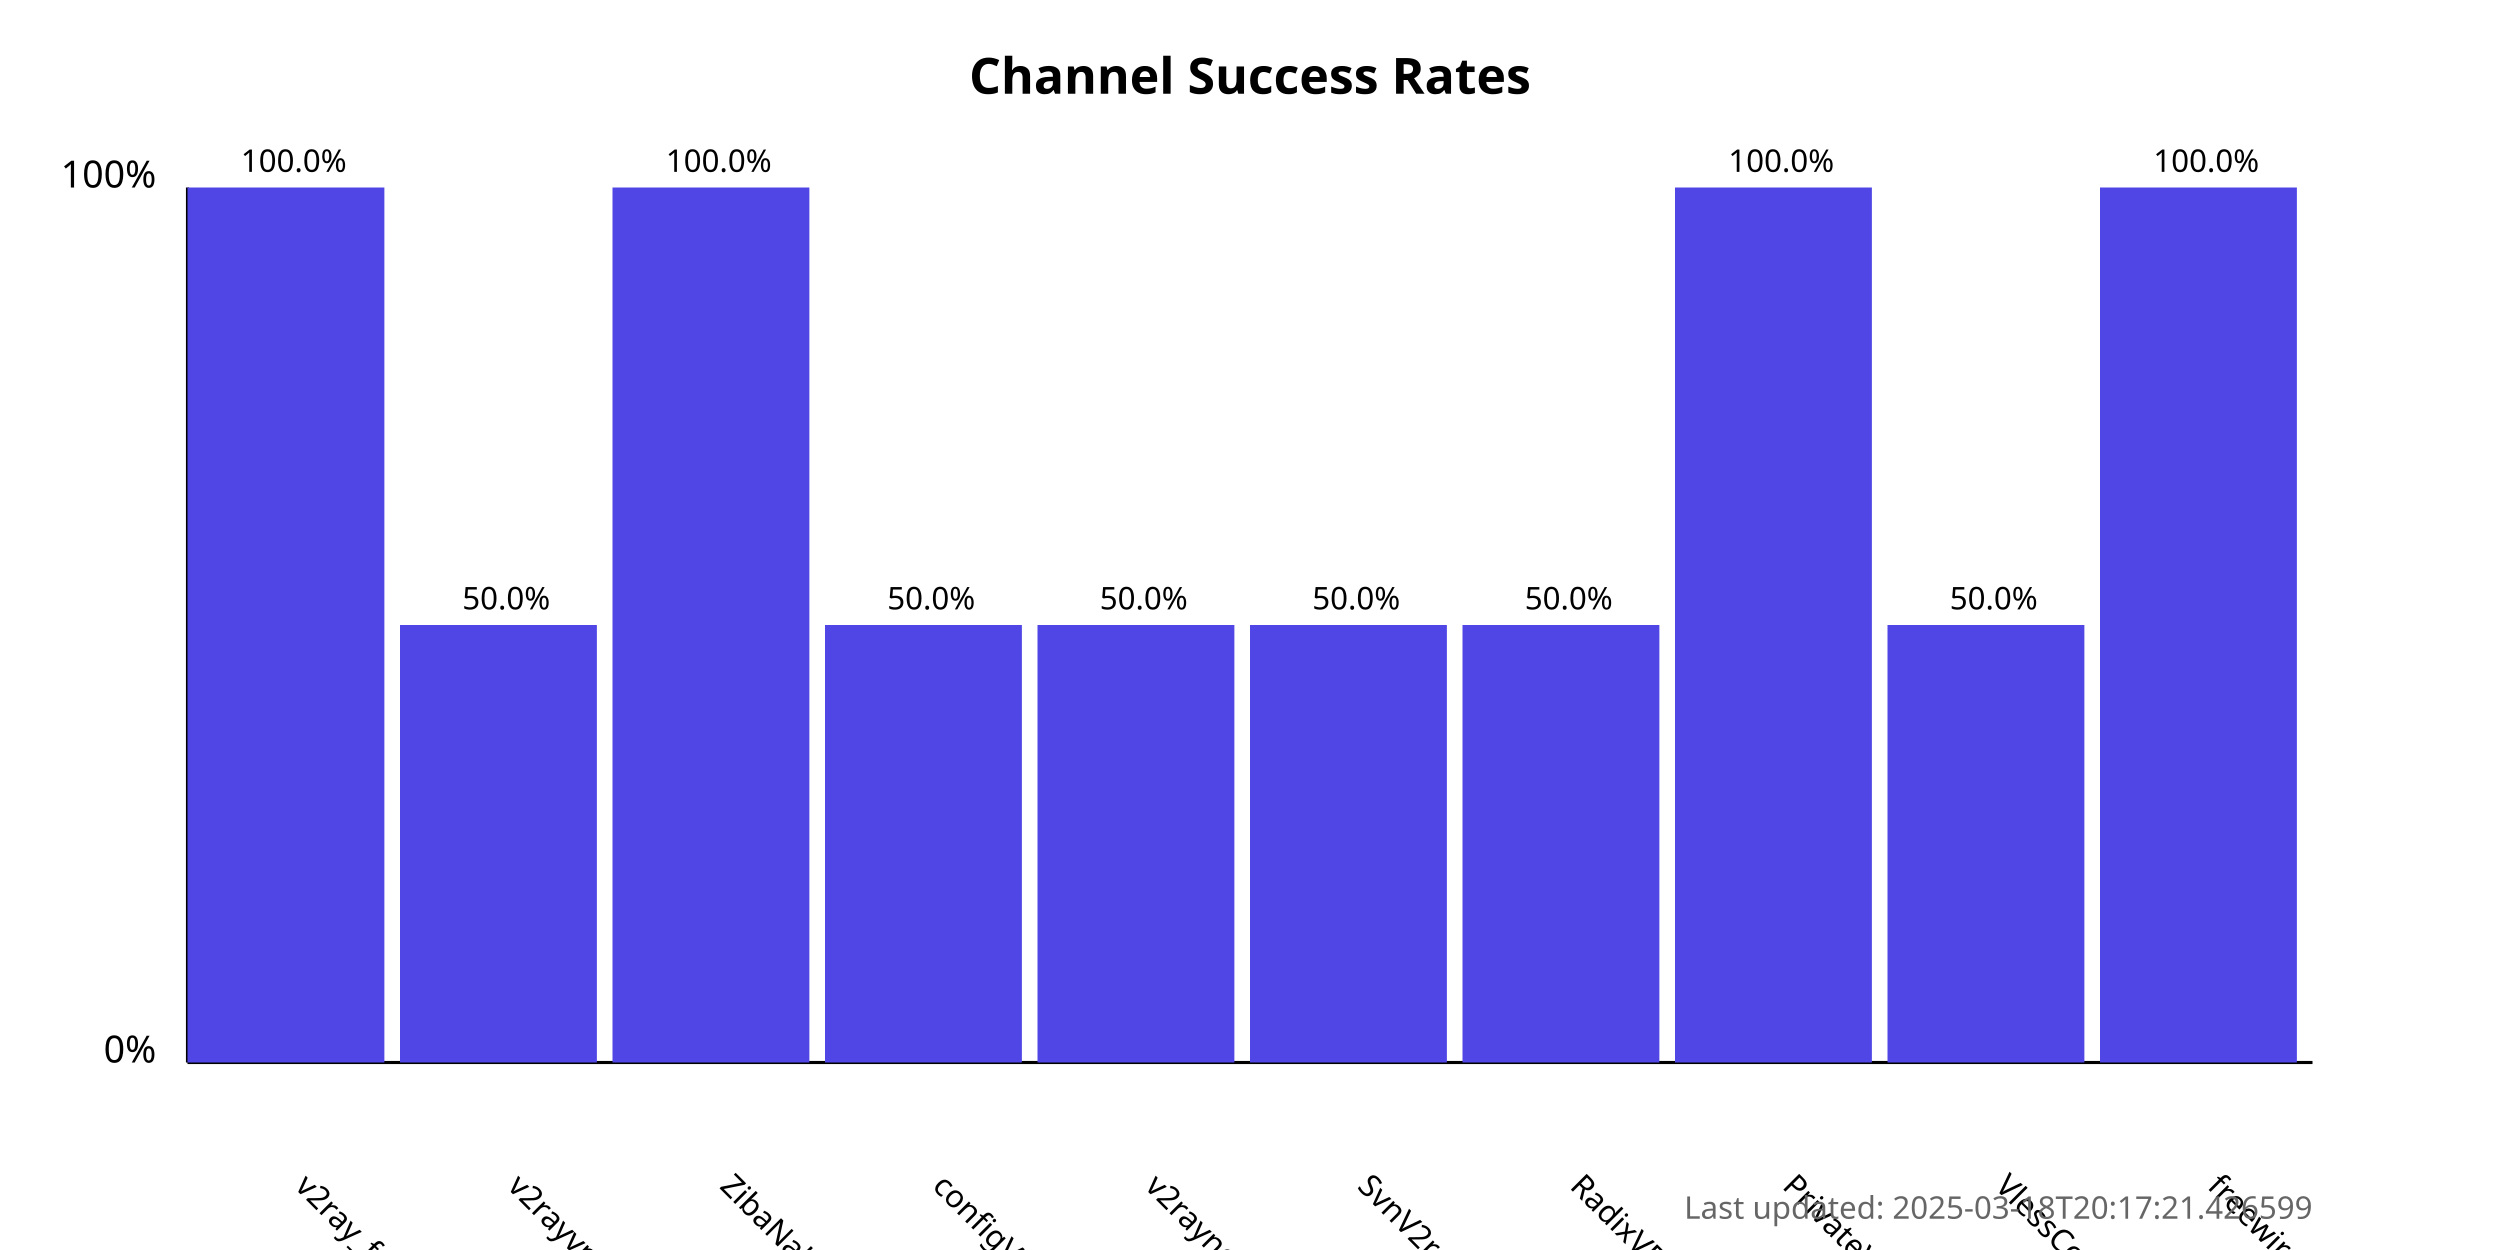
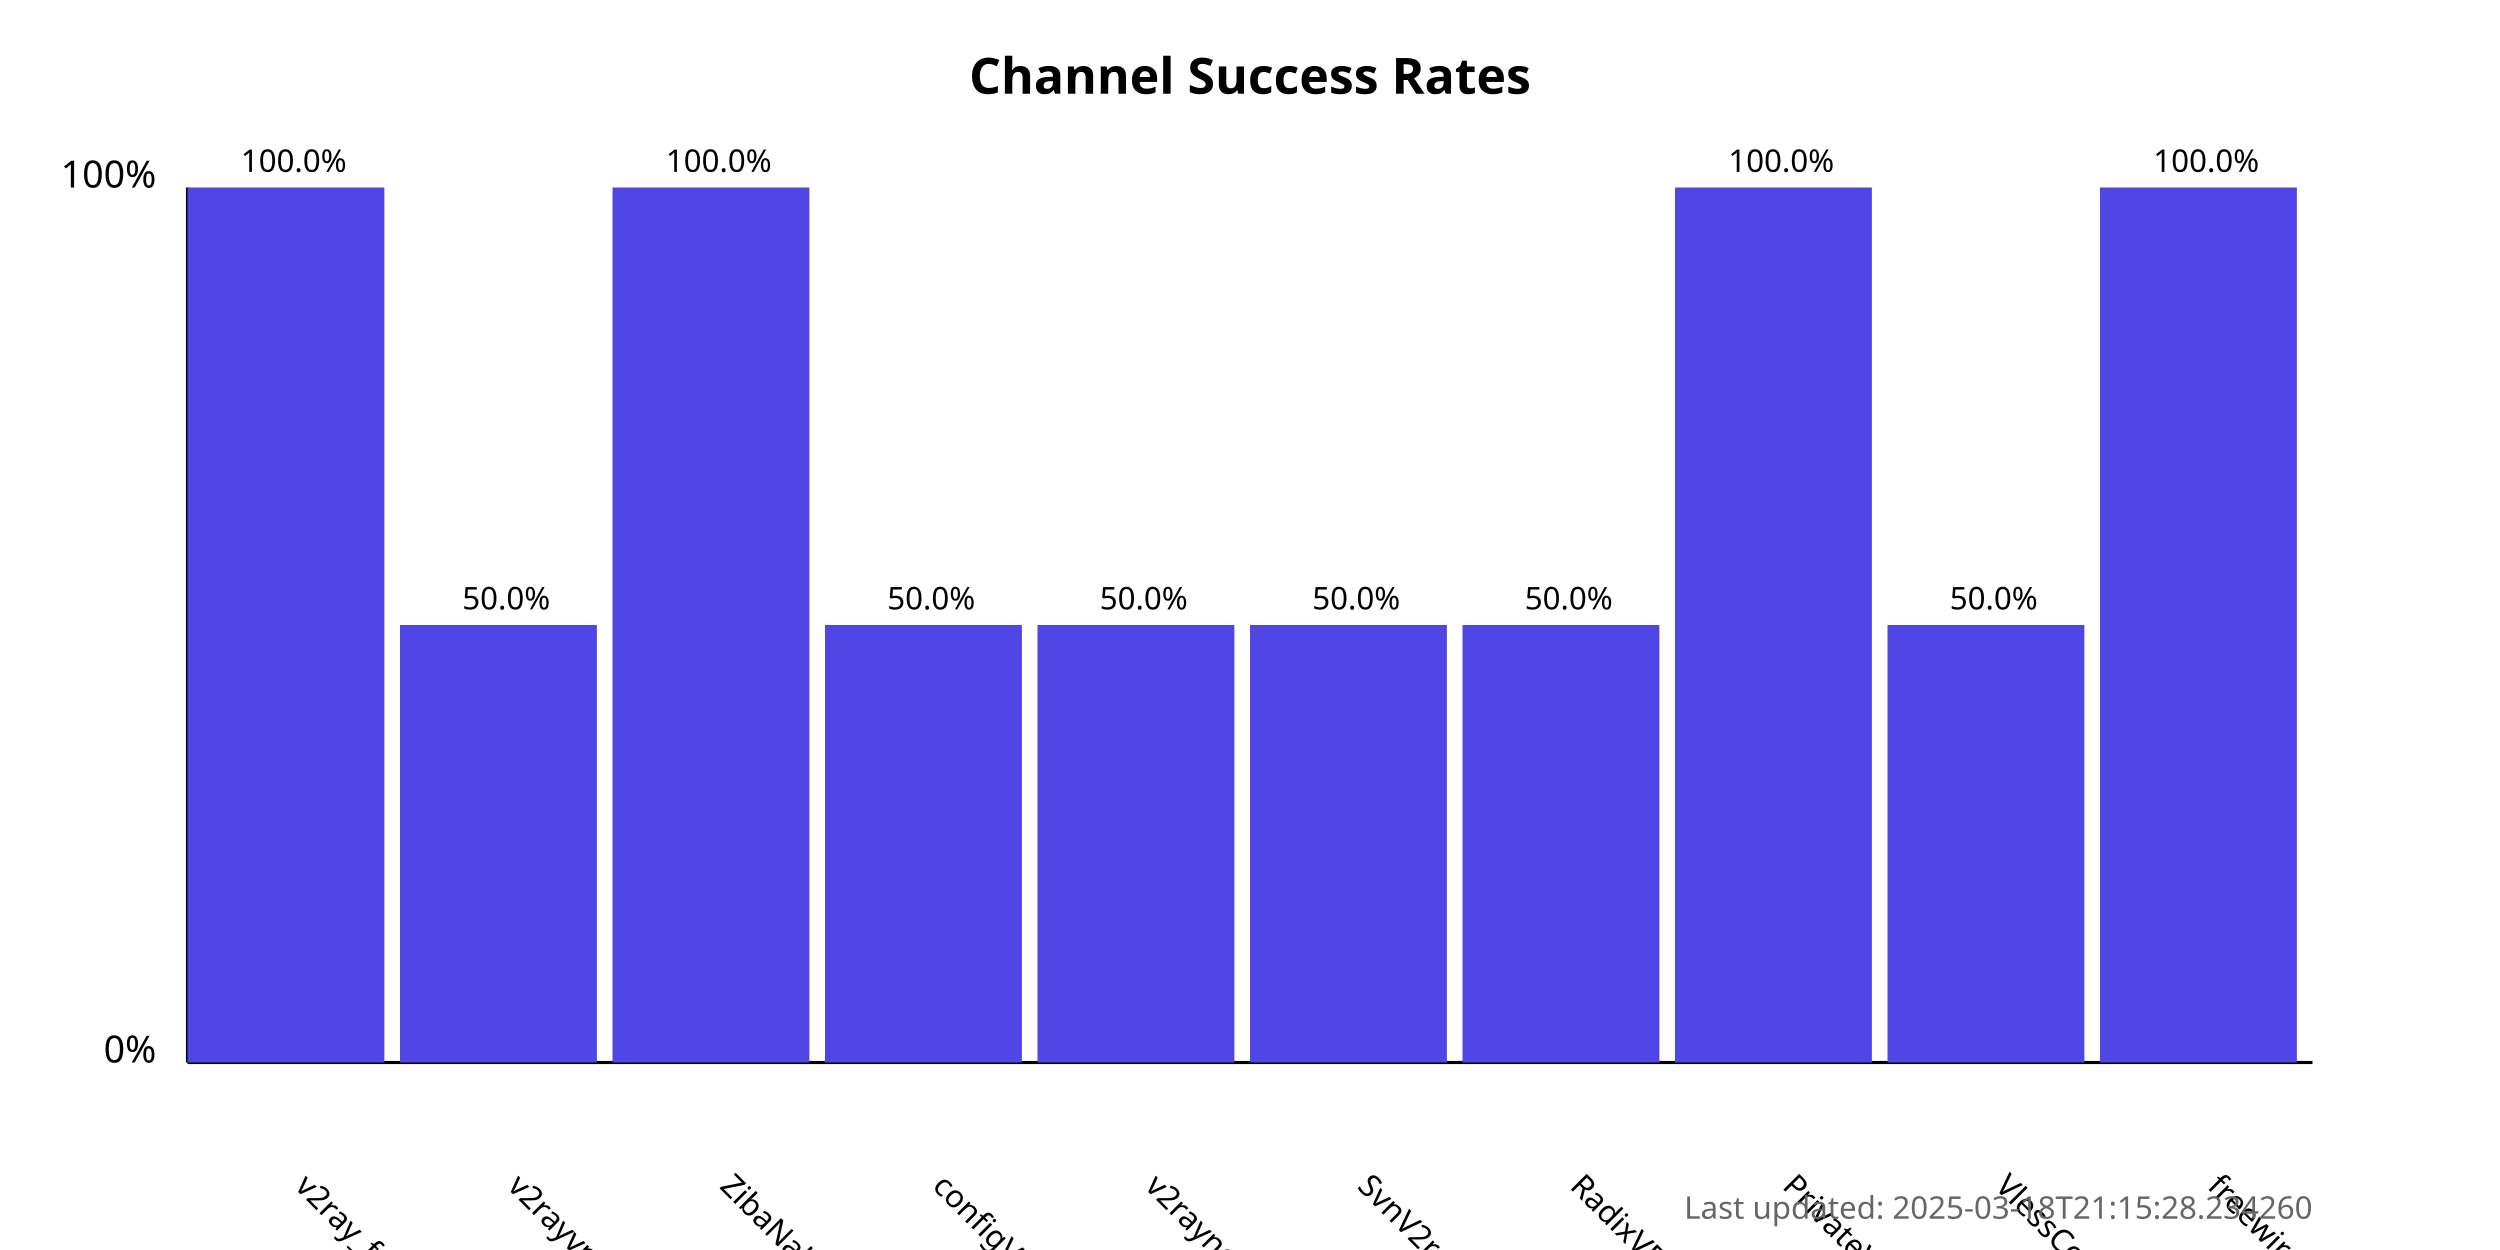
<svg xmlns="http://www.w3.org/2000/svg" width="800" height="400">
  <style>
            .chart-title { font: bold 16px sans-serif; }
            .axis-label { font: 12px sans-serif; }
            .tick-label { font: 10px sans-serif; }
            .bar { fill: #4f46e5; }
            .bar:hover { fill: #6366f1; }
            .timestamp { font: 10px sans-serif; fill: #666; }
        </style>
  <text x="400.0" y="30" text-anchor="middle" class="chart-title">
            Channel Success Rates
        </text>
  <line x1="60" y1="340" x2="60" y2="60" stroke="black" stroke-width="1" />
  <line x1="60" y1="340" x2="740" y2="340" stroke="black" stroke-width="1" />
  <text x="50" y="340" text-anchor="end" class="axis-label">0%</text>
  <text x="50" y="60" text-anchor="end" class="axis-label">100%</text>
  <g>
    <rect x="60" y="60.0" width="63.0" height="280.0" class="bar" />
    <text x="94.0" y="380" transform="rotate(45, 94.0, 380)" text-anchor="start" class="tick-label">
                v2ray_free_conf
            </text>
    <text x="94.0" y="55.0" text-anchor="middle" class="tick-label">
                100.0%
            </text>
  </g>
  <g>
    <rect x="128.0" y="200.0" width="63.0" height="140.0" class="bar" />
    <text x="162.0" y="380" transform="rotate(45, 162.0, 380)" text-anchor="start" class="tick-label">
                v2rayvpno
            </text>
    <text x="162.0" y="195.0" text-anchor="middle" class="tick-label">
                50.0%
            </text>
  </g>
  <g>
    <rect x="196.0" y="60.0" width="63.0" height="280.0" class="bar" />
    <text x="230.0" y="380" transform="rotate(45, 230.0, 380)" text-anchor="start" class="tick-label">
                ZibaNabz
            </text>
    <text x="230.0" y="55.0" text-anchor="middle" class="tick-label">
                100.0%
            </text>
  </g>
  <g>
    <rect x="264.0" y="200.0" width="63.0" height="140.0" class="bar" />
    <text x="298.0" y="380" transform="rotate(45, 298.0, 380)" text-anchor="start" class="tick-label">
                configV2rayForFree
            </text>
    <text x="298.0" y="195.0" text-anchor="middle" class="tick-label">
                50.0%
            </text>
  </g>
  <g>
    <rect x="332.0" y="200.0" width="63.0" height="140.0" class="bar" />
    <text x="366.0" y="380" transform="rotate(45, 366.0, 380)" text-anchor="start" class="tick-label">
                v2rayngvpn
            </text>
    <text x="366.0" y="195.0" text-anchor="middle" class="tick-label">
                50.0%
            </text>
  </g>
  <g>
    <rect x="400.0" y="200.0" width="63.0" height="140.0" class="bar" />
    <text x="434.0" y="380" transform="rotate(45, 434.0, 380)" text-anchor="start" class="tick-label">
                SvnV2ray
            </text>
    <text x="434.0" y="195.0" text-anchor="middle" class="tick-label">
                50.0%
            </text>
  </g>
  <g>
    <rect x="468.0" y="200.0" width="63.0" height="140.0" class="bar" />
    <text x="502.0" y="380" transform="rotate(45, 502.0, 380)" text-anchor="start" class="tick-label">
                RadixVPN
            </text>
    <text x="502.0" y="195.0" text-anchor="middle" class="tick-label">
                50.0%
            </text>
  </g>
  <g>
    <rect x="536.0" y="60.0" width="63.0" height="280.0" class="bar" />
    <text x="570.0" y="380" transform="rotate(45, 570.0, 380)" text-anchor="start" class="tick-label">
                PrivateVPNs
            </text>
    <text x="570.0" y="55.0" text-anchor="middle" class="tick-label">
                100.0%
            </text>
  </g>
  <g>
    <rect x="604.0" y="200.0" width="63.0" height="140.0" class="bar" />
    <text x="638.0" y="380" transform="rotate(45, 638.0, 380)" text-anchor="start" class="tick-label">
                VlessConfig
            </text>
    <text x="638.0" y="195.0" text-anchor="middle" class="tick-label">
                50.0%
            </text>
  </g>
  <g>
    <rect x="672.0" y="60.0" width="63.0" height="280.0" class="bar" />
    <text x="706.0" y="380" transform="rotate(45, 706.0, 380)" text-anchor="start" class="tick-label">
                freewireguard
            </text>
    <text x="706.0" y="55.0" text-anchor="middle" class="tick-label">
                100.0%
            </text>
  </g>
  <text x="740" y="390" text-anchor="end" class="timestamp">
-             Last updated: 2025-03-18T20:17:21.426599
+             Last updated: 2025-03-18T21:15:28.234260
        </text>
</svg>
